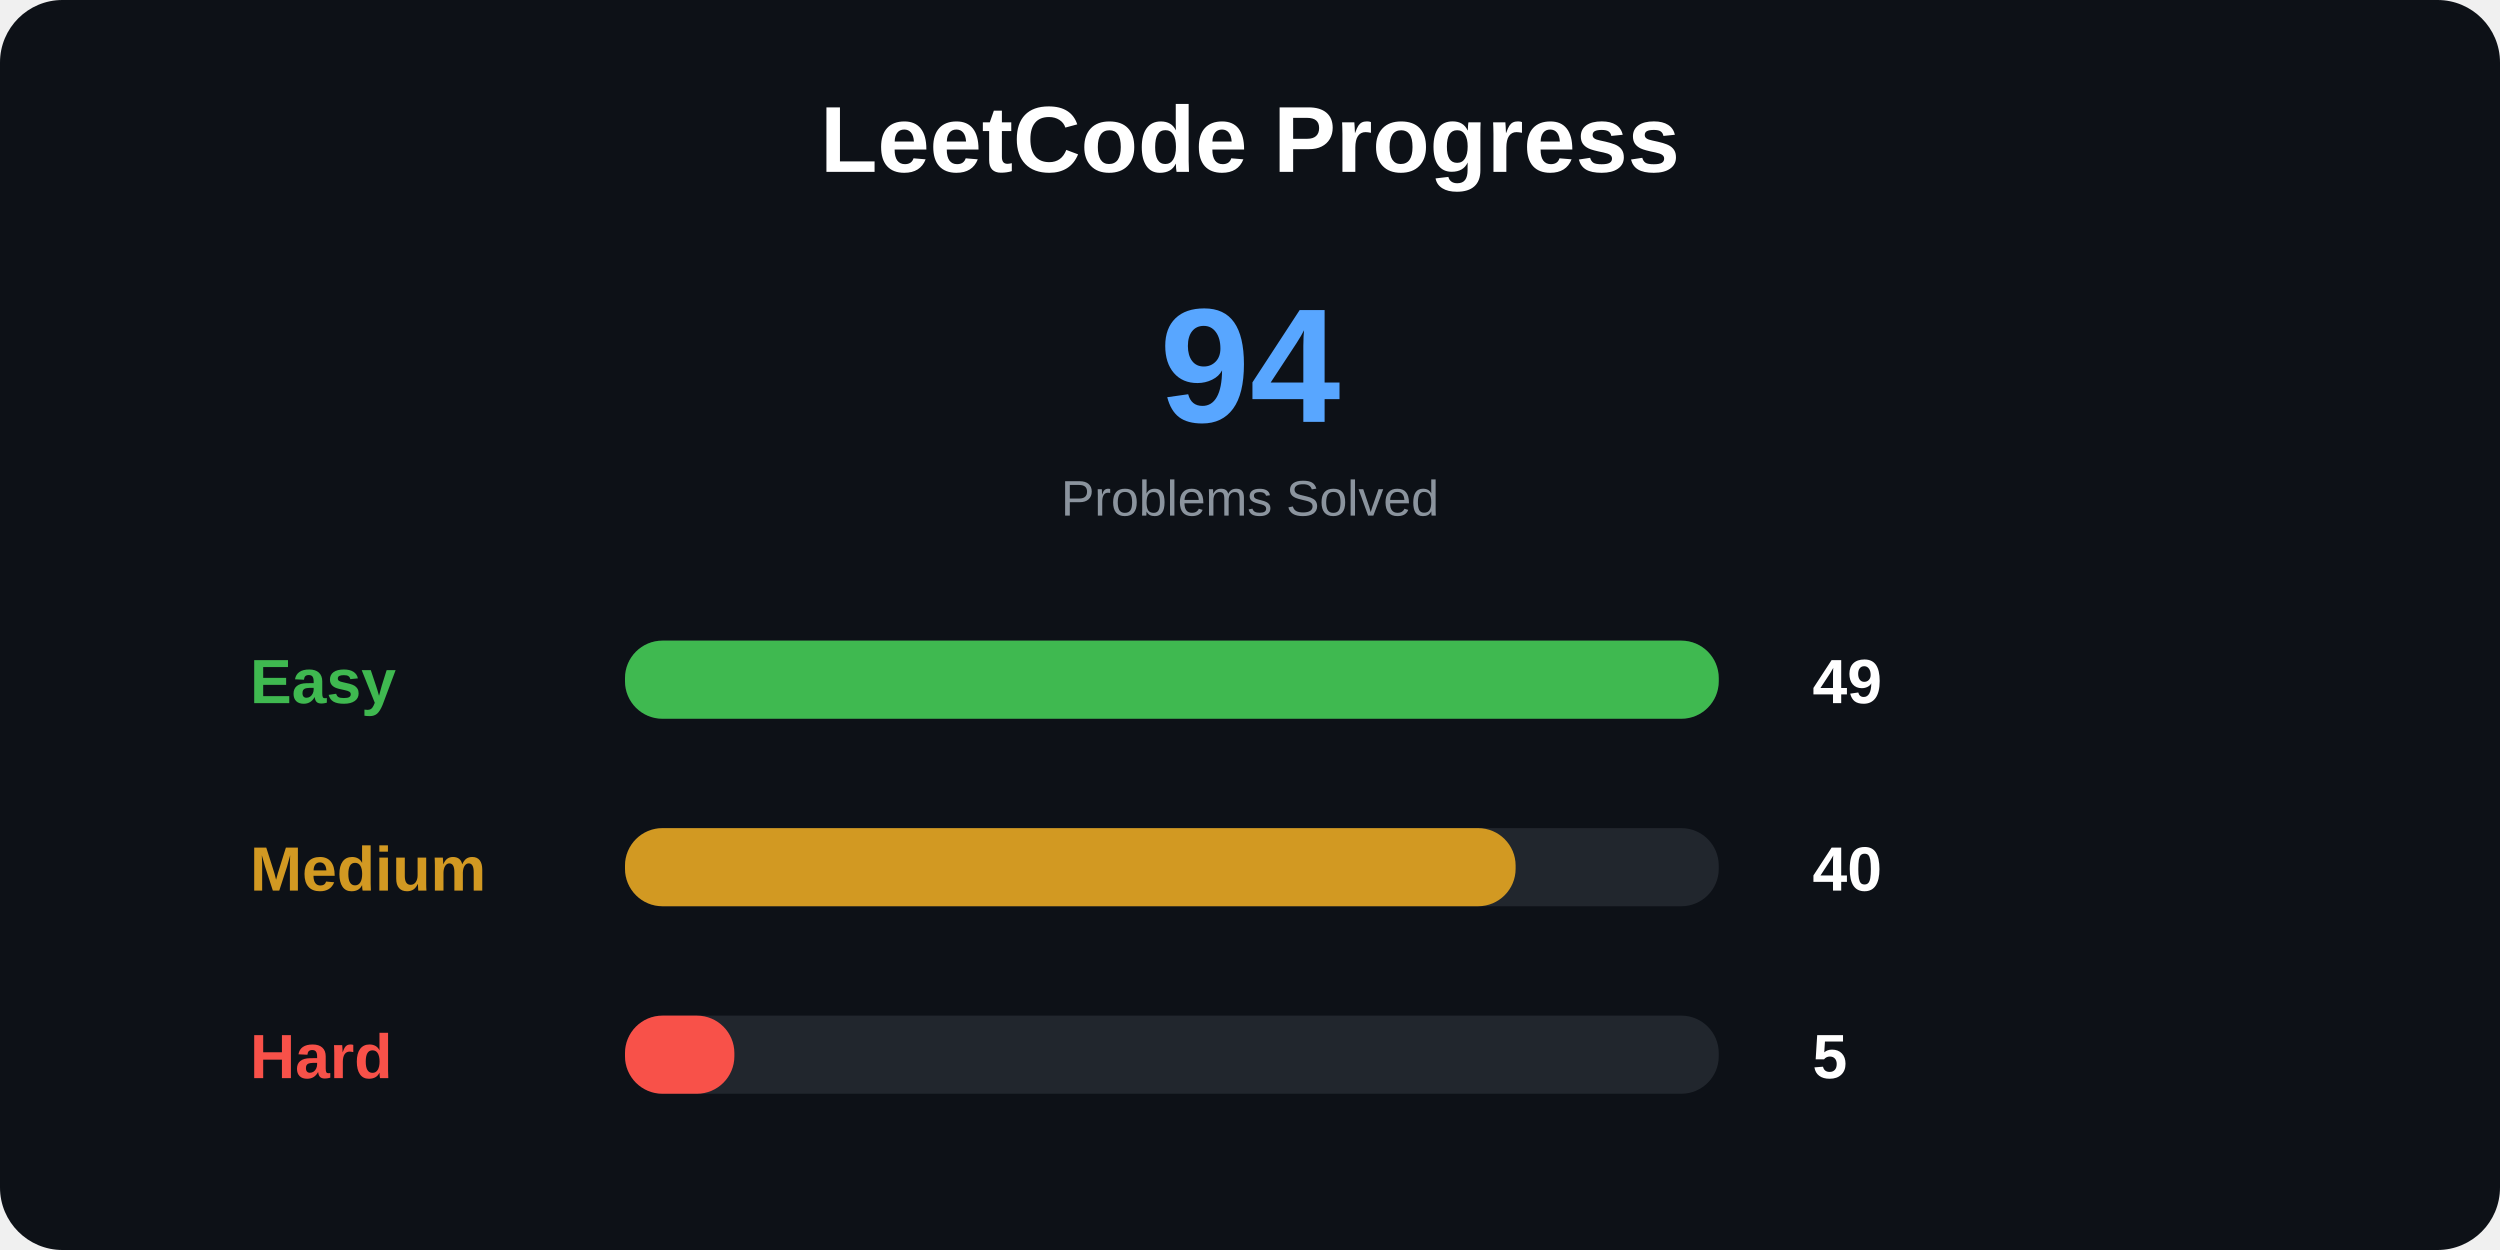
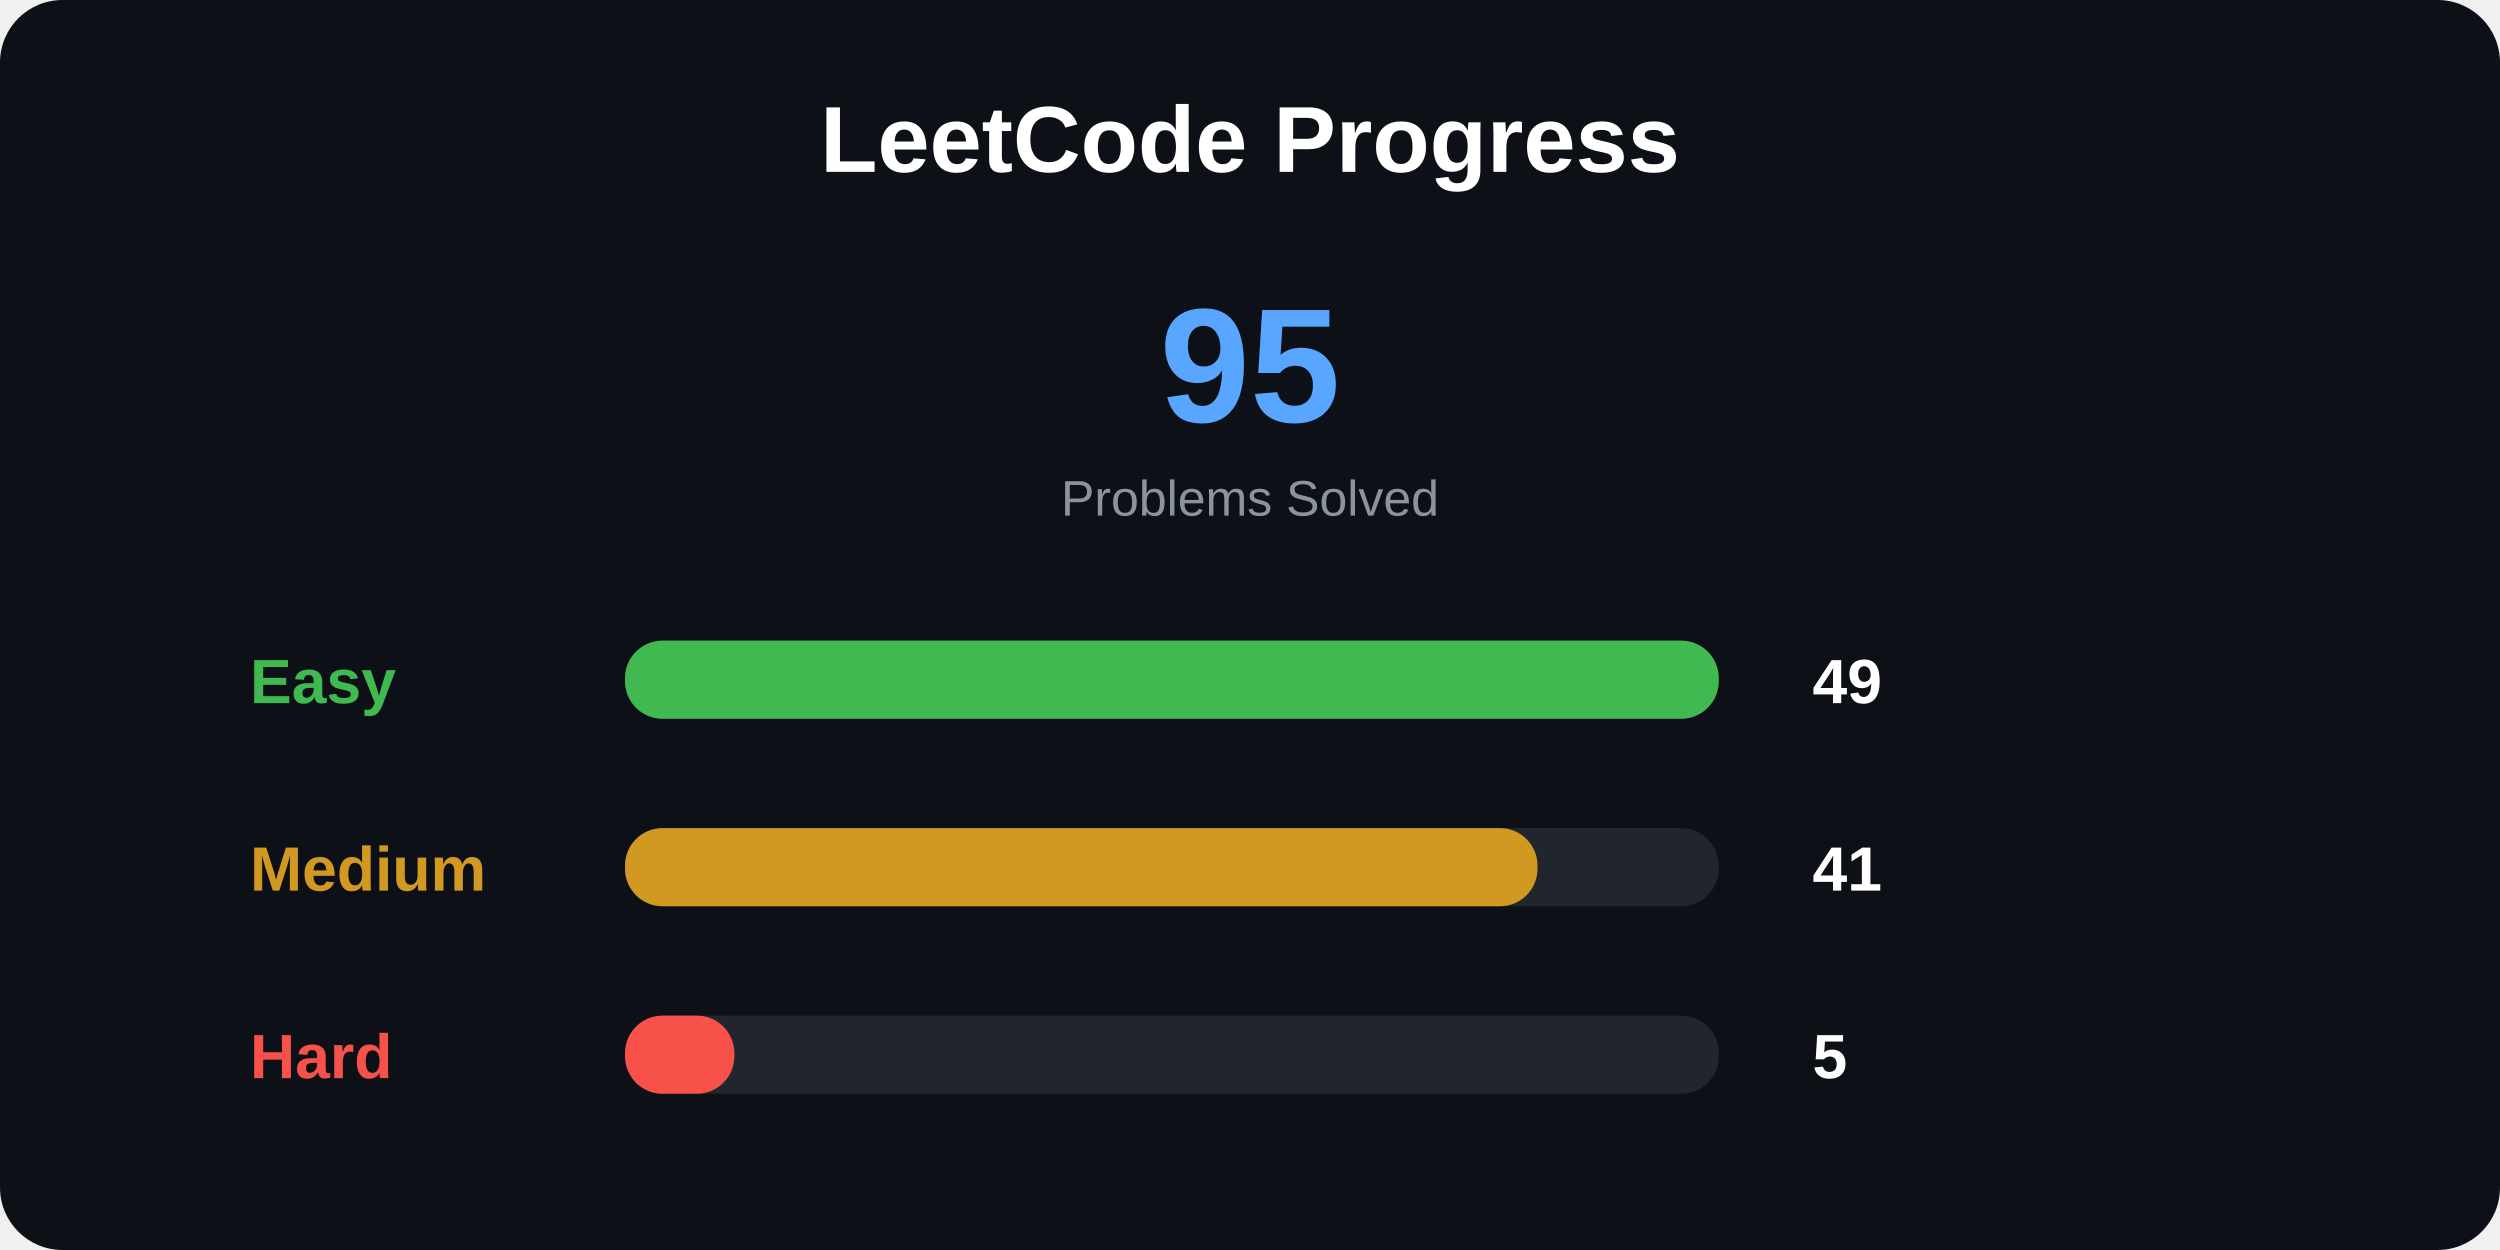
<svg xmlns="http://www.w3.org/2000/svg" width="800" height="400">
  <style>
.title {
    font: bold 30px Arial;
}

.total {
    font: bold 52px Arial;
}

.label {
    font: bold 20px Arial;
}

.number {
    font: bold 20px Arial;
}

.small {
    font: 16px Arial;
}
</style>
  <rect width="100%" height="100%" rx="20" fill="#0d1117" />
  <text x="400" y="55" text-anchor="middle" class="title" fill="white">
LeetCode Progress
</text>
  <text x="400" y="135" text-anchor="middle" class="total" fill="#58a6ff">
- 94
+ 95
</text>
  <text x="400" y="165" text-anchor="middle" class="small" fill="#8b949e">
Problems Solved
</text>
  <text x="80" y="225" class="label" fill="#3fb950">
Easy
</text>
  <rect x="200" y="205" width="350" height="25" rx="12" fill="#21262d" />
  <rect x="200" y="205" width="350" height="25" rx="12" fill="#3fb950" />
  <text x="580" y="225" class="number" fill="white">
49
</text>
  <text x="80" y="285" class="label" fill="#d29922">
Medium
</text>
  <rect x="200" y="265" width="350" height="25" rx="12" fill="#21262d" />
-   <rect x="200" y="265" width="285" height="25" rx="12" fill="#d29922" />
+   <rect x="200" y="265" width="292" height="25" rx="12" fill="#d29922" />
  <text x="580" y="285" class="number" fill="white">
- 40
+ 41
</text>
  <text x="80" y="345" class="label" fill="#f85149">
Hard
</text>
  <rect x="200" y="325" width="350" height="25" rx="12" fill="#21262d" />
  <rect x="200" y="325" width="35" height="25" rx="12" fill="#f85149" />
  <text x="580" y="345" class="number" fill="white">
5
</text>
</svg>
